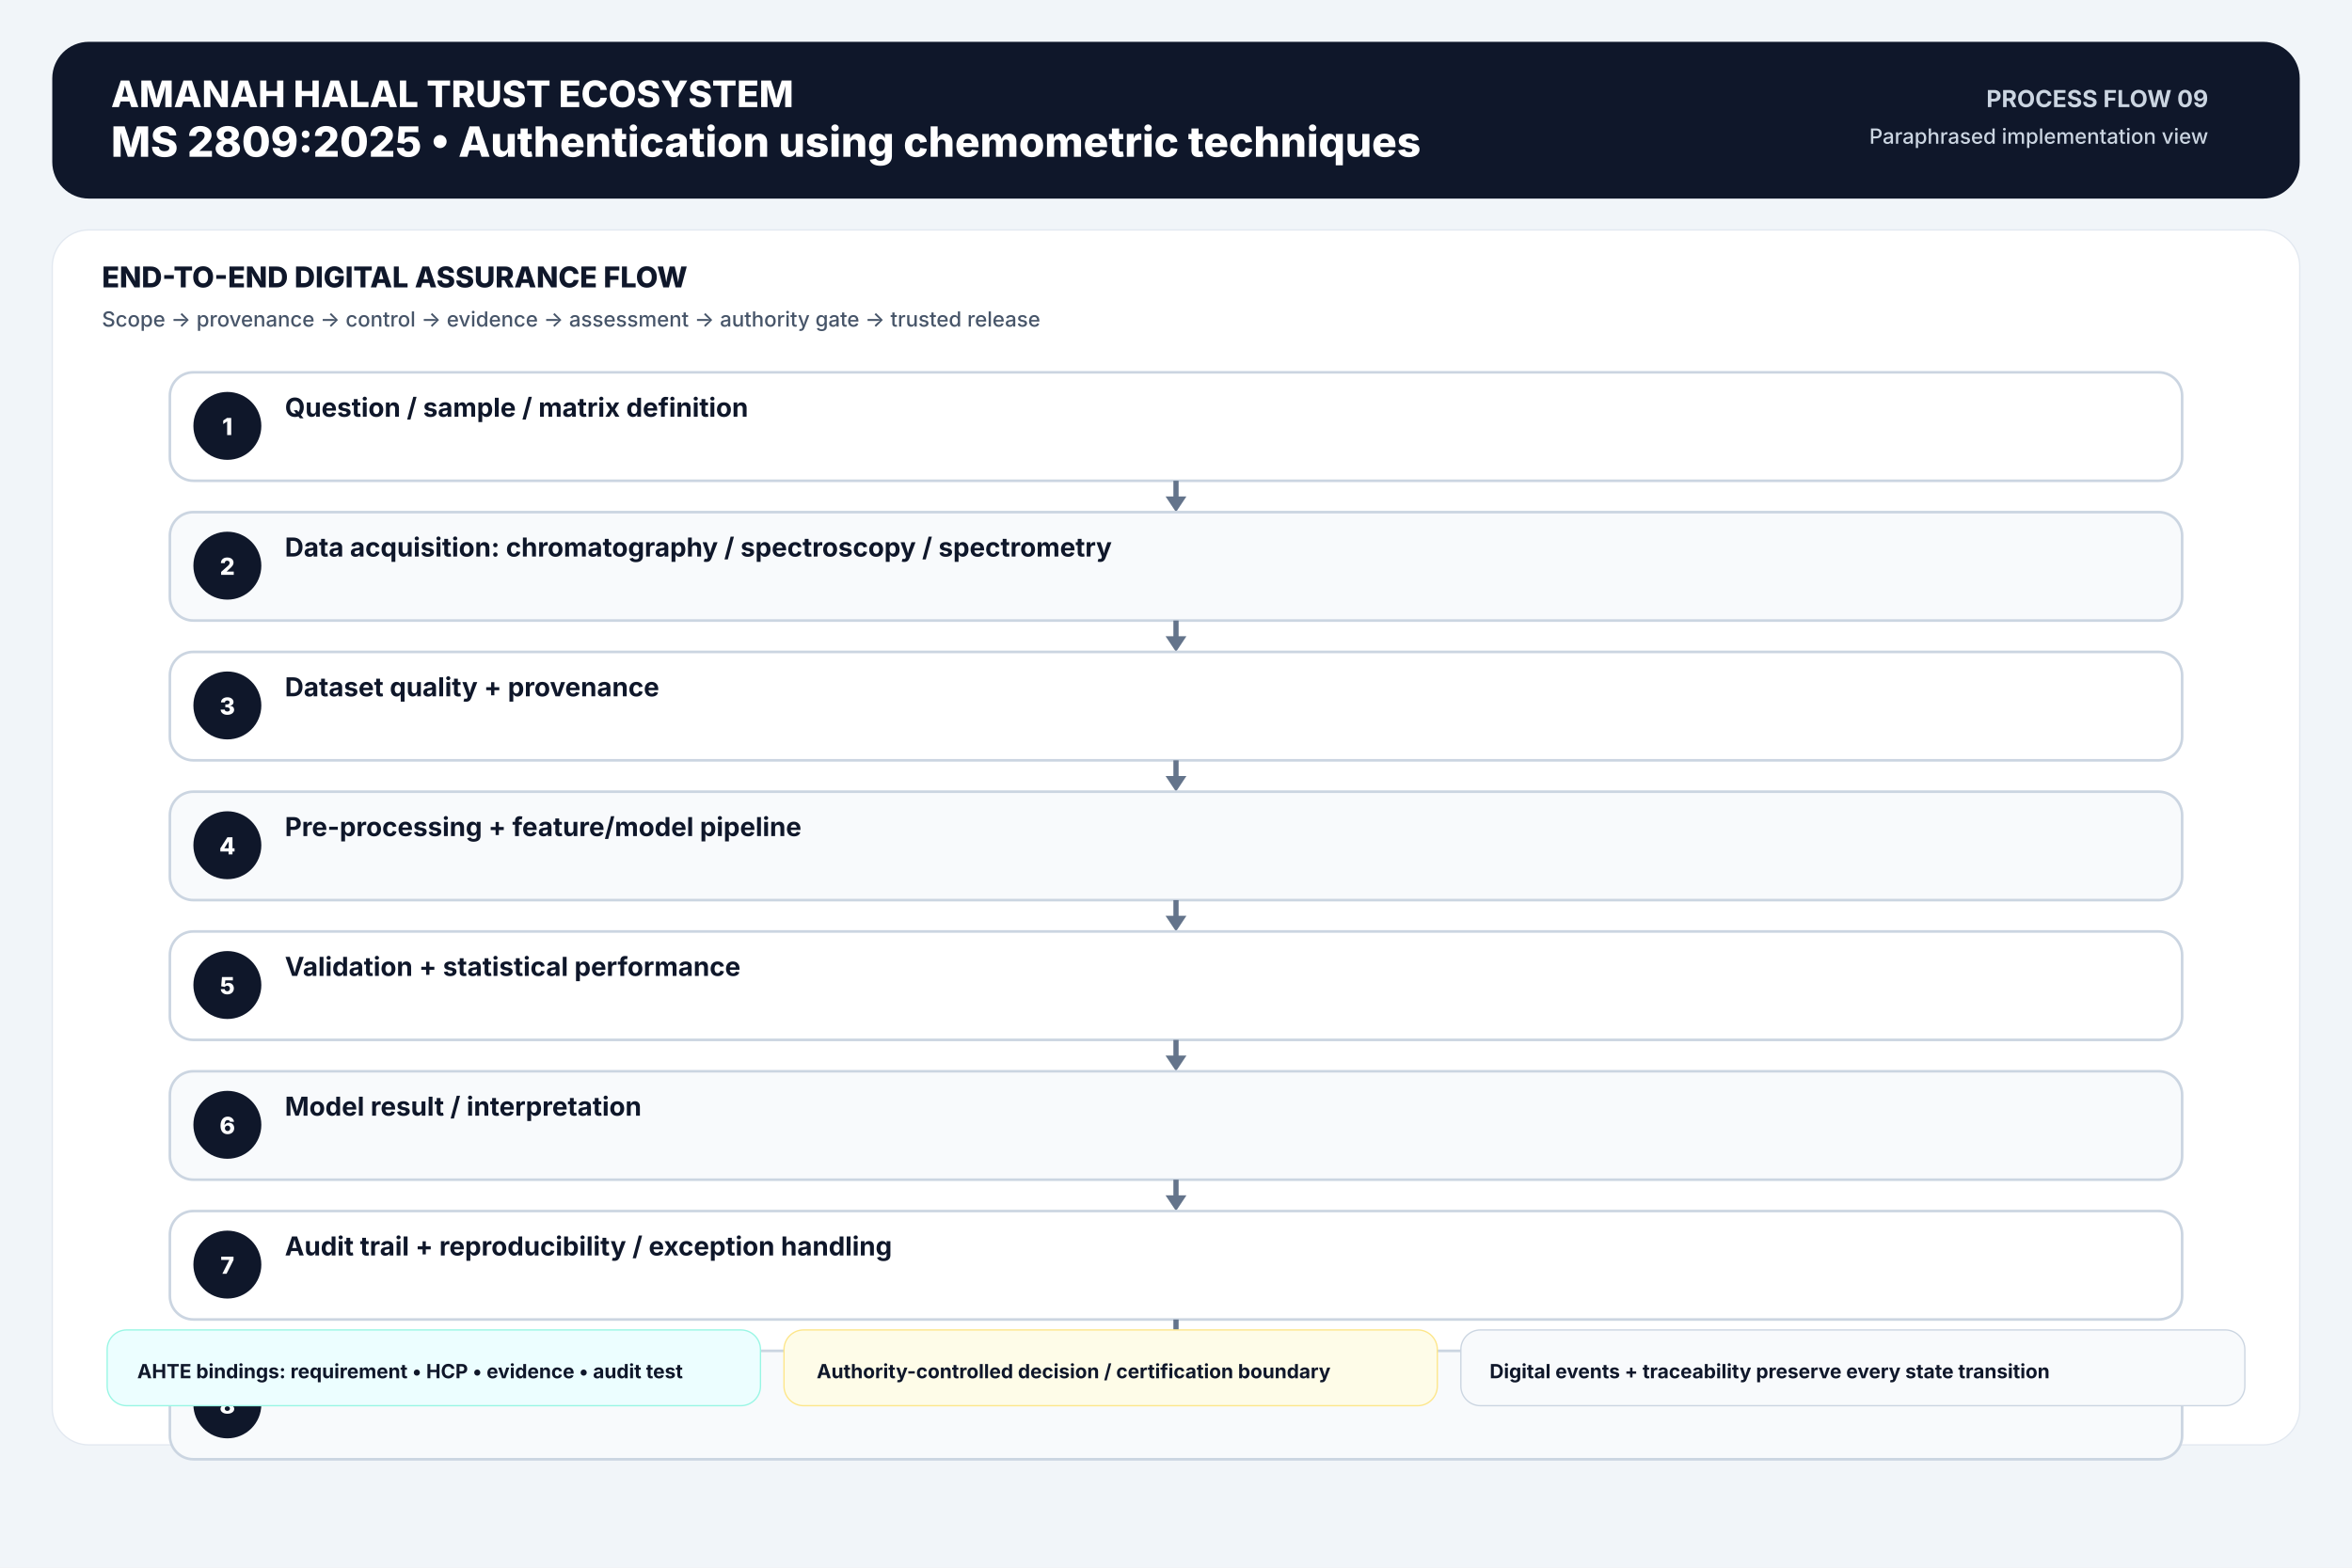
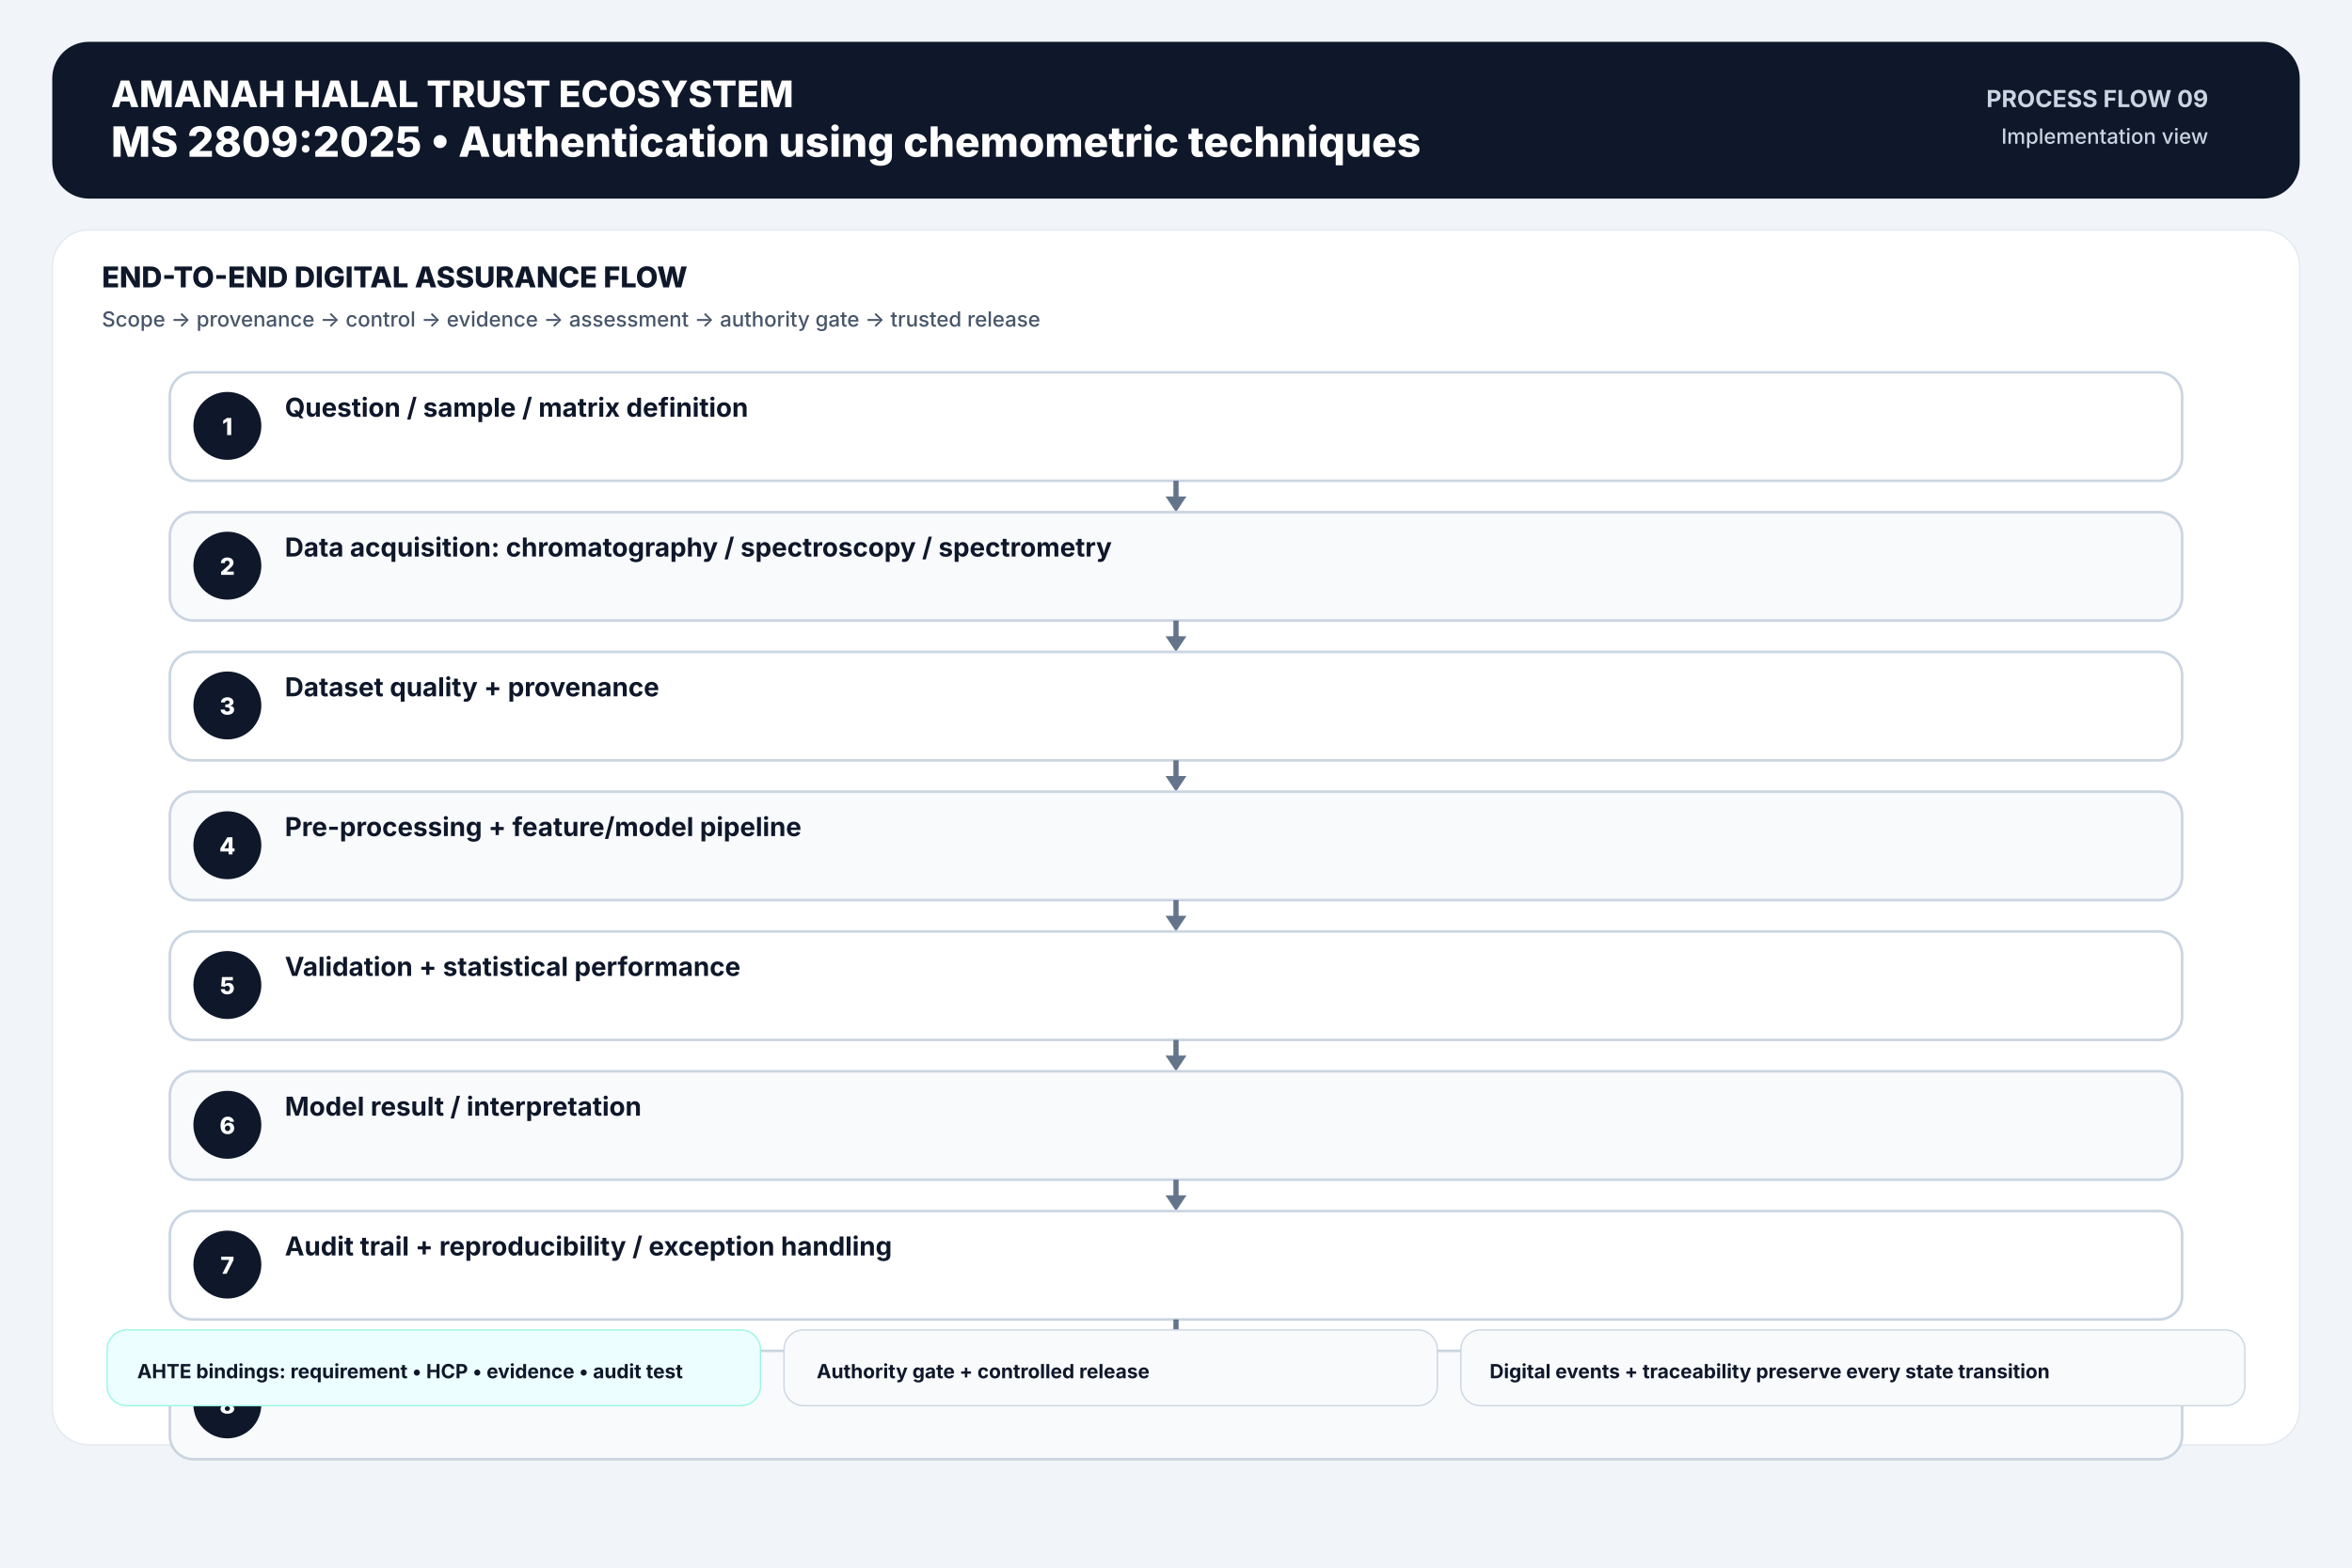
<svg xmlns="http://www.w3.org/2000/svg" width="1800" height="1200" viewBox="0 0 1800 1200">
  <rect width="1800" height="1200" fill="#f1f5f9" />
  <rect x="40" y="32" width="1720" height="120" rx="28" fill="#0f172a" />
  <text x="85" y="82" font-family="Inter,Arial,sans-serif" font-size="28" font-weight="800" text-anchor="start" fill="#ffffff">AMANAH HALAL TRUST ECOSYSTEM</text>
  <text x="85" y="120" font-family="Inter,Arial,sans-serif" font-size="32" font-weight="800" text-anchor="start" fill="#ffffff">MS 2809:2025  •  Authentication using chemometric techniques</text>
  <text x="1690" y="82" font-family="Inter,Arial,sans-serif" font-size="18" font-weight="700" text-anchor="end" fill="#cbd5e1">PROCESS FLOW 09</text>
-   <text x="1690" y="110" font-family="Inter,Arial,sans-serif" font-size="16" font-weight="500" text-anchor="end" fill="#cbd5e1">Paraphrased implementation view</text>
+   <text x="1690" y="110" font-family="Inter,Arial,sans-serif" font-size="16" font-weight="500" text-anchor="end" fill="#cbd5e1">Implementation view</text>
  <rect x="40" y="176" width="1720" height="930" rx="28" fill="#ffffff" stroke="#e2e8f0" />
  <text x="78" y="220" font-family="Inter,Arial,sans-serif" font-size="22" font-weight="800" text-anchor="start" fill="#0f172a">END-TO-END DIGITAL ASSURANCE FLOW</text>
  <text x="78" y="250" font-family="Inter,Arial,sans-serif" font-size="16" font-weight="500" text-anchor="start" fill="#475569">Scope → provenance → control → evidence → assessment → authority gate → trusted release</text>
  <rect x="130" y="285" width="1540" height="83" rx="18" fill="#ffffff" stroke="#cbd5e1" stroke-width="2" />
  <circle cx="174" cy="326" r="26" fill="#0f172a" />
  <text x="174" y="333" font-family="Inter,Arial,sans-serif" font-size="18" font-weight="800" text-anchor="middle" fill="#ffffff">1</text>
  <text x="218" y="319" font-family="Inter,Arial,sans-serif" font-size="20" font-weight="650" text-anchor="start" fill="#0f172a">Question / sample / matrix definition</text>
  <line x1="900.0" y1="368" x2="900.0" y2="385" stroke="#64748b" stroke-width="4" />
  <polygon points="892.0,380 908.0,380 900.0,392" fill="#64748b" />
  <rect x="130" y="392" width="1540" height="83" rx="18" fill="#f8fafc" stroke="#cbd5e1" stroke-width="2" />
  <circle cx="174" cy="433" r="26" fill="#0f172a" />
  <text x="174" y="440" font-family="Inter,Arial,sans-serif" font-size="18" font-weight="800" text-anchor="middle" fill="#ffffff">2</text>
  <text x="218" y="426" font-family="Inter,Arial,sans-serif" font-size="20" font-weight="650" text-anchor="start" fill="#0f172a">Data acquisition: chromatography / spectroscopy / spectrometry</text>
  <line x1="900.0" y1="475" x2="900.0" y2="492" stroke="#64748b" stroke-width="4" />
  <polygon points="892.0,487 908.0,487 900.0,499" fill="#64748b" />
  <rect x="130" y="499" width="1540" height="83" rx="18" fill="#ffffff" stroke="#cbd5e1" stroke-width="2" />
  <circle cx="174" cy="540" r="26" fill="#0f172a" />
  <text x="174" y="547" font-family="Inter,Arial,sans-serif" font-size="18" font-weight="800" text-anchor="middle" fill="#ffffff">3</text>
  <text x="218" y="533" font-family="Inter,Arial,sans-serif" font-size="20" font-weight="650" text-anchor="start" fill="#0f172a">Dataset quality + provenance</text>
  <line x1="900.0" y1="582" x2="900.0" y2="599" stroke="#64748b" stroke-width="4" />
  <polygon points="892.0,594 908.0,594 900.0,606" fill="#64748b" />
  <rect x="130" y="606" width="1540" height="83" rx="18" fill="#f8fafc" stroke="#cbd5e1" stroke-width="2" />
  <circle cx="174" cy="647" r="26" fill="#0f172a" />
  <text x="174" y="654" font-family="Inter,Arial,sans-serif" font-size="18" font-weight="800" text-anchor="middle" fill="#ffffff">4</text>
  <text x="218" y="640" font-family="Inter,Arial,sans-serif" font-size="20" font-weight="650" text-anchor="start" fill="#0f172a">Pre-processing + feature/model pipeline</text>
  <line x1="900.0" y1="689" x2="900.0" y2="706" stroke="#64748b" stroke-width="4" />
  <polygon points="892.0,701 908.0,701 900.0,713" fill="#64748b" />
  <rect x="130" y="713" width="1540" height="83" rx="18" fill="#ffffff" stroke="#cbd5e1" stroke-width="2" />
  <circle cx="174" cy="754" r="26" fill="#0f172a" />
  <text x="174" y="761" font-family="Inter,Arial,sans-serif" font-size="18" font-weight="800" text-anchor="middle" fill="#ffffff">5</text>
  <text x="218" y="747" font-family="Inter,Arial,sans-serif" font-size="20" font-weight="650" text-anchor="start" fill="#0f172a">Validation + statistical performance</text>
  <line x1="900.0" y1="796" x2="900.0" y2="813" stroke="#64748b" stroke-width="4" />
  <polygon points="892.0,808 908.0,808 900.0,820" fill="#64748b" />
  <rect x="130" y="820" width="1540" height="83" rx="18" fill="#f8fafc" stroke="#cbd5e1" stroke-width="2" />
  <circle cx="174" cy="861" r="26" fill="#0f172a" />
  <text x="174" y="868" font-family="Inter,Arial,sans-serif" font-size="18" font-weight="800" text-anchor="middle" fill="#ffffff">6</text>
  <text x="218" y="854" font-family="Inter,Arial,sans-serif" font-size="20" font-weight="650" text-anchor="start" fill="#0f172a">Model result / interpretation</text>
  <line x1="900.0" y1="903" x2="900.0" y2="920" stroke="#64748b" stroke-width="4" />
  <polygon points="892.0,915 908.0,915 900.0,927" fill="#64748b" />
  <rect x="130" y="927" width="1540" height="83" rx="18" fill="#ffffff" stroke="#cbd5e1" stroke-width="2" />
  <circle cx="174" cy="968" r="26" fill="#0f172a" />
  <text x="174" y="975" font-family="Inter,Arial,sans-serif" font-size="18" font-weight="800" text-anchor="middle" fill="#ffffff">7</text>
  <text x="218" y="961" font-family="Inter,Arial,sans-serif" font-size="20" font-weight="650" text-anchor="start" fill="#0f172a">Audit trail + reproducibility / exception handling</text>
  <line x1="900.0" y1="1010" x2="900.0" y2="1027" stroke="#64748b" stroke-width="4" />
  <polygon points="892.0,1022 908.0,1022 900.0,1034" fill="#64748b" />
  <rect x="130" y="1034" width="1540" height="83" rx="18" fill="#f8fafc" stroke="#cbd5e1" stroke-width="2" />
  <circle cx="174" cy="1075" r="26" fill="#0f172a" />
  <text x="174" y="1082" font-family="Inter,Arial,sans-serif" font-size="18" font-weight="800" text-anchor="middle" fill="#ffffff">8</text>
  <text x="218" y="1068" font-family="Inter,Arial,sans-serif" font-size="20" font-weight="650" text-anchor="start" fill="#0f172a">Authority evidence package</text>
  <rect x="82" y="1018" width="500" height="58" rx="15" fill="#ecfeff" stroke="#99f6e4" />
  <text x="105" y="1055" font-family="Inter,Arial,sans-serif" font-size="15" font-weight="650" text-anchor="start" fill="#0f172a">AHTE bindings: requirement • HCP • evidence • audit test</text>
-   <rect x="600" y="1018" width="500" height="58" rx="15" fill="#fefce8" stroke="#fde68a" />
-   <text x="625" y="1055" font-family="Inter,Arial,sans-serif" font-size="15" font-weight="650" text-anchor="start" fill="#0f172a">Authority-controlled decision / certification boundary</text>
+   <rect x="600" y="1018" width="500" height="58" rx="15" fill="#f8fafc" stroke="#cbd5e1" />
+   <text x="625" y="1055" font-family="Inter,Arial,sans-serif" font-size="15" font-weight="650" text-anchor="start" fill="#0f172a">Authority gate + controlled release</text>
  <rect x="1118" y="1018" width="600" height="58" rx="15" fill="#f8fafc" stroke="#cbd5e1" />
  <text x="1140" y="1055" font-family="Inter,Arial,sans-serif" font-size="15" font-weight="650" text-anchor="start" fill="#0f172a">Digital events + traceability preserve every state transition</text>
</svg>
